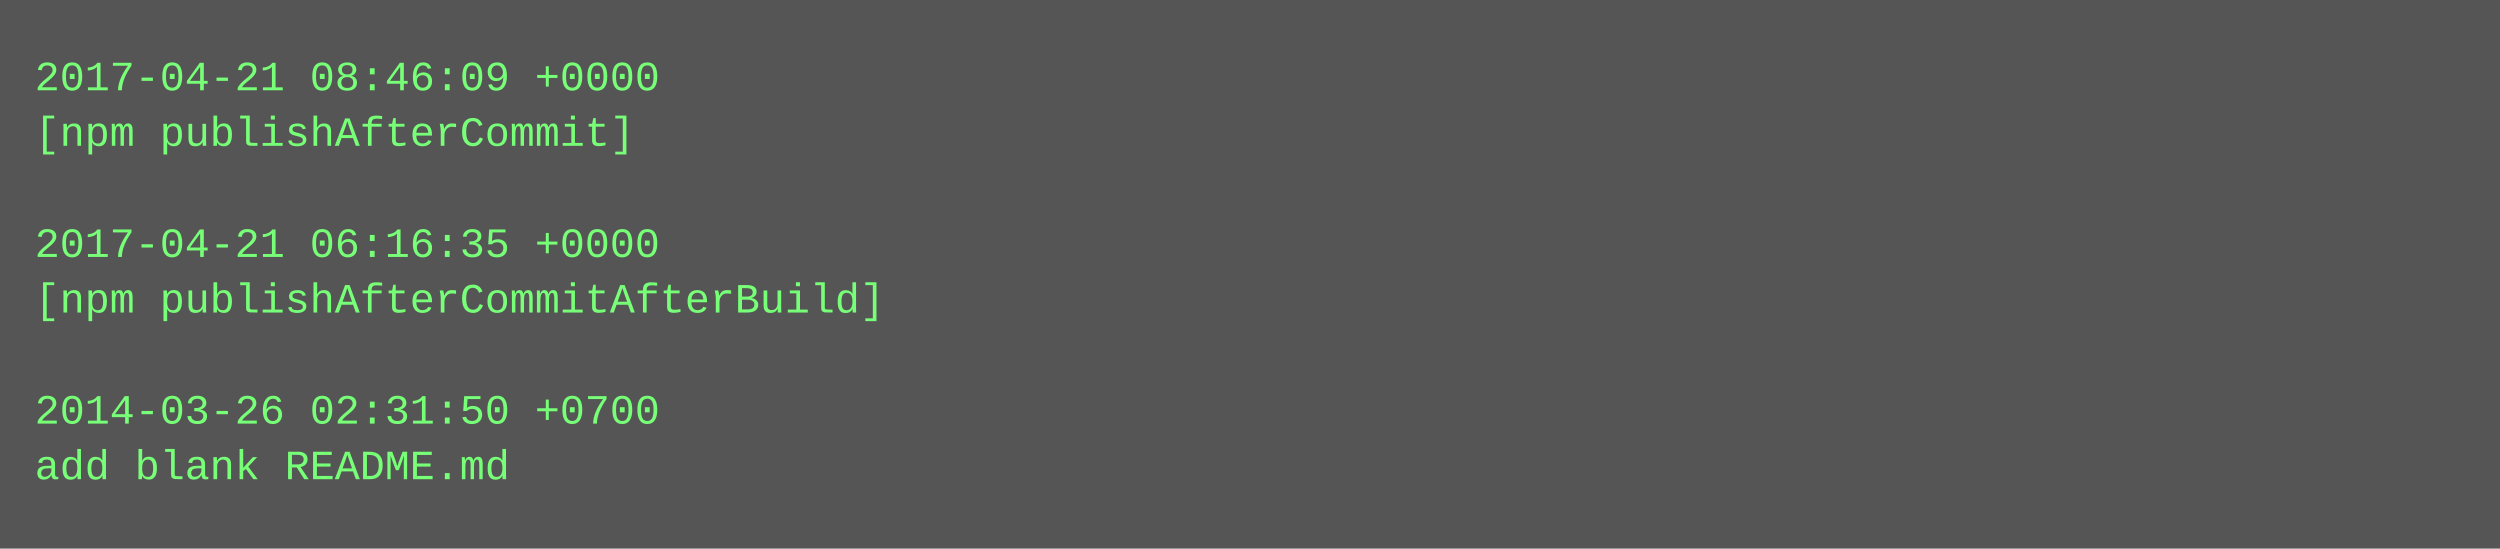
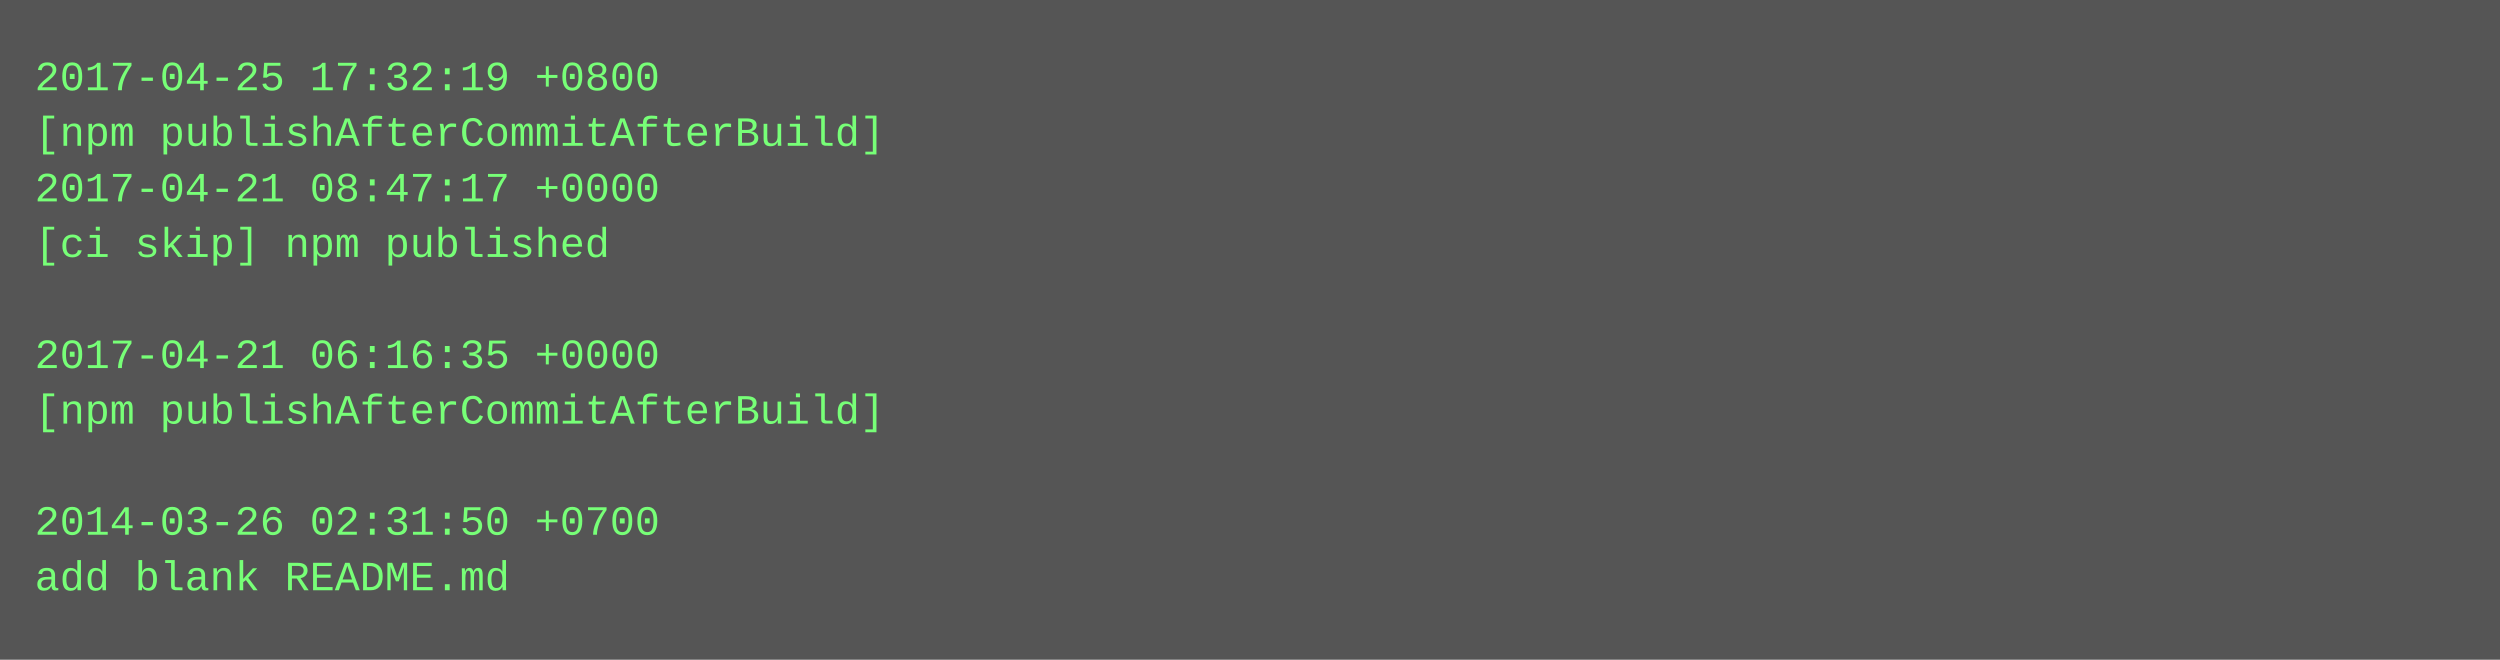
- <svg xmlns="http://www.w3.org/2000/svg" height="158" width="720">
-   <rect height="158" fill="#555" width="720" />
+ <svg xmlns="http://www.w3.org/2000/svg" height="190" width="720">
+   <rect height="190" fill="#555" width="720" />
  <text fill="#7f7" font-family="Courier New" font-size="12" xml:space="preserve">
-     <tspan x="10" y="26">2017-04-21 08:46:09 +0000</tspan>
-     <tspan x="10" y="42">[npm publishAfterCommit]</tspan>
-     <tspan x="10" y="58" />
-     <tspan x="10" y="74">2017-04-21 06:16:35 +0000</tspan>
-     <tspan x="10" y="90">[npm publishAfterCommitAfterBuild]</tspan>
-     <tspan x="10" y="106" />
-     <tspan x="10" y="122">2014-03-26 02:31:50 +0700</tspan>
-     <tspan x="10" y="138">add blank README.md</tspan>
+     <tspan x="10" y="26">2017-04-25 17:32:19 +0800</tspan>
+     <tspan x="10" y="42">[npm publishAfterCommitAfterBuild]</tspan>
+     <tspan x="10" y="58">2017-04-21 08:47:17 +0000</tspan>
+     <tspan x="10" y="74">[ci skip] npm published</tspan>
+     <tspan x="10" y="90" />
+     <tspan x="10" y="106">2017-04-21 06:16:35 +0000</tspan>
+     <tspan x="10" y="122">[npm publishAfterCommitAfterBuild]</tspan>
+     <tspan x="10" y="138" />
+     <tspan x="10" y="154">2014-03-26 02:31:50 +0700</tspan>
+     <tspan x="10" y="170">add blank README.md</tspan>
  </text>
</svg>
